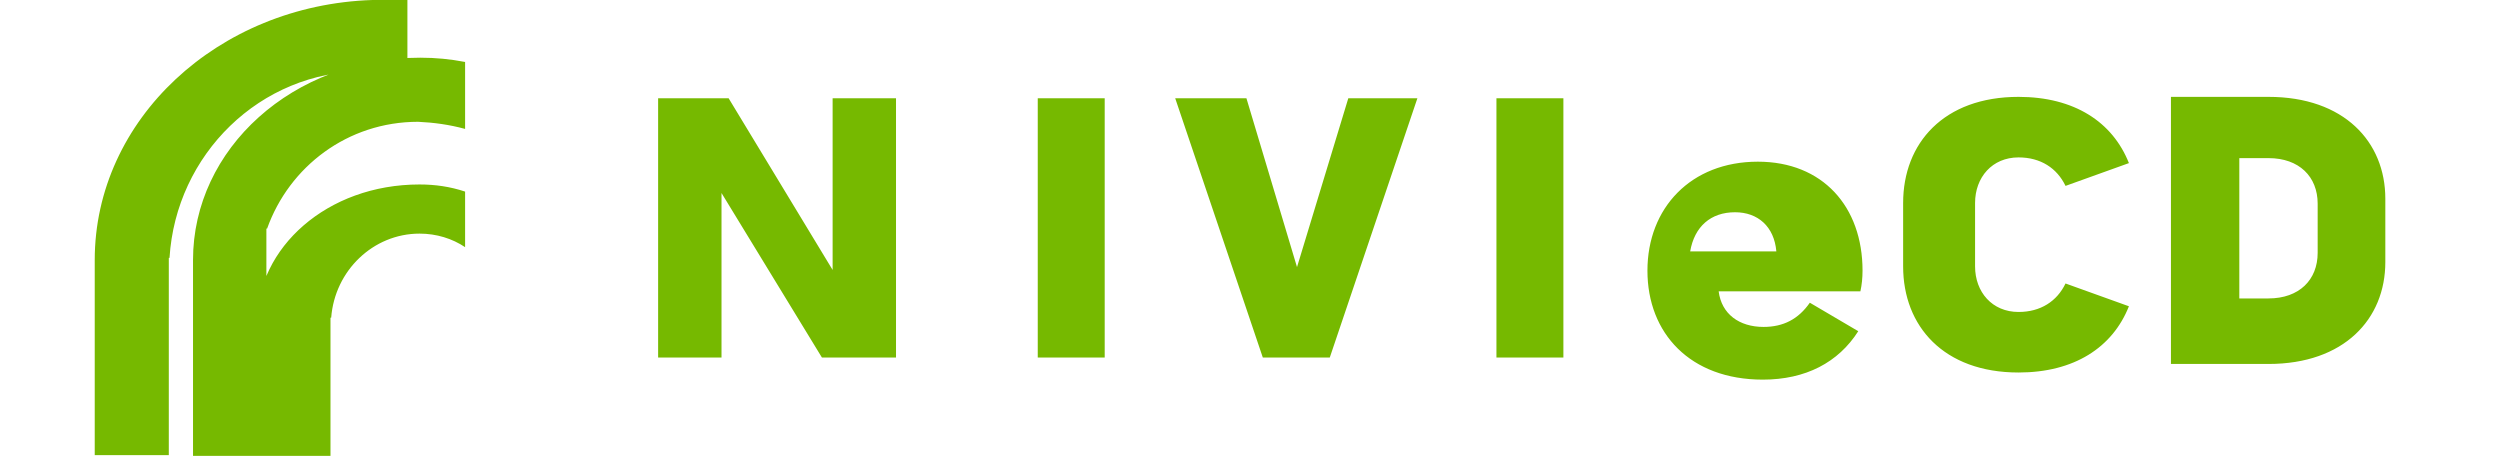
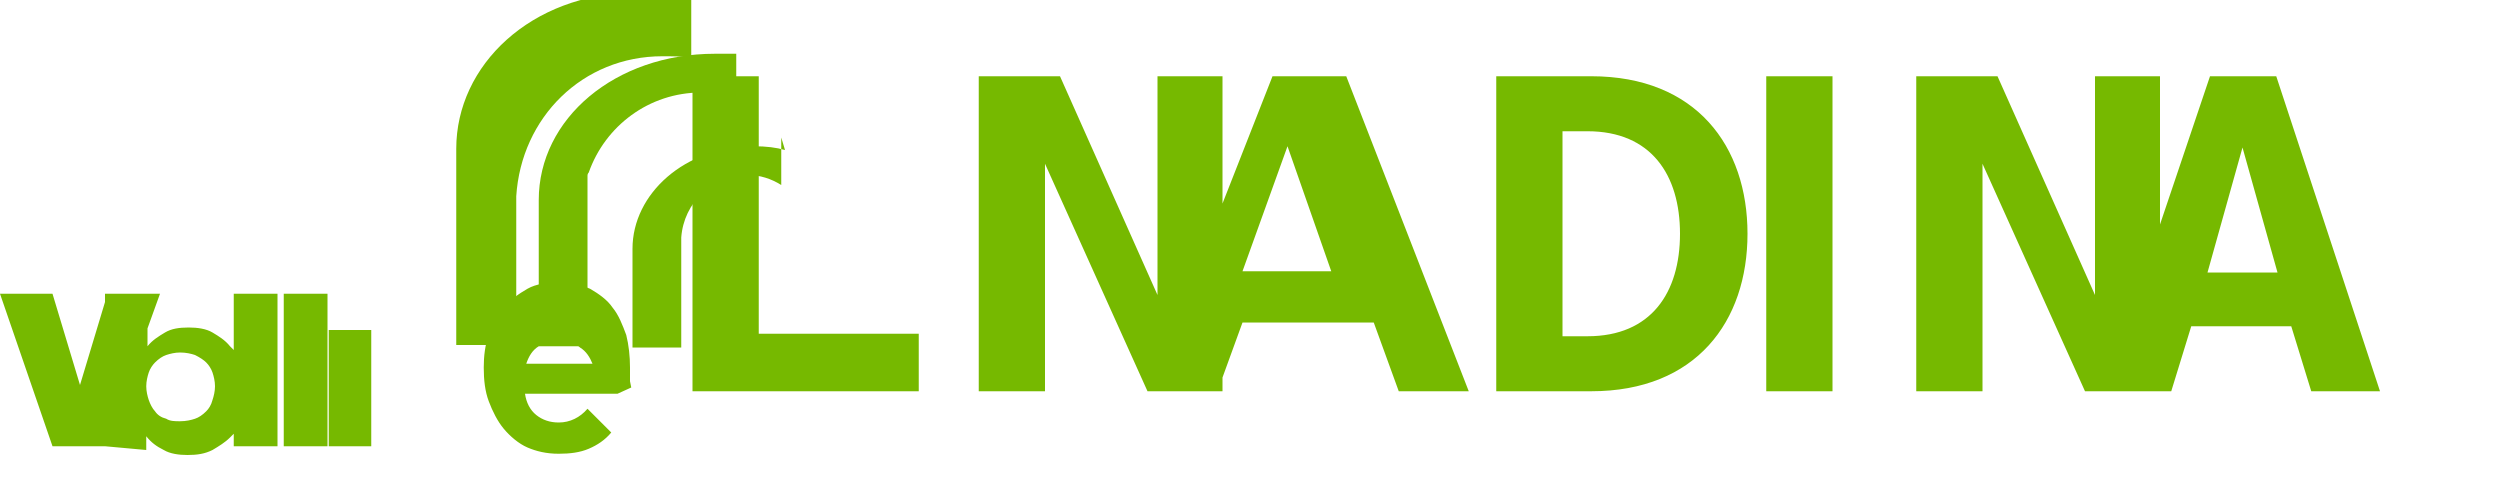
- <svg xmlns="http://www.w3.org/2000/svg" viewBox="0 0 351 64" fill="#76B900">
-   <path d="M145.7 13.8h9.4v36.4h-9.4V13.8zm-43.4 0l14.6 24.1V13.8h8.9v36.4h-10.4l-14.1-23.1v23.1h-8.9V13.8h9.9zm96.7 0l-12.3 36.4h-9.4l-12.3-36.4h10l7.1 23.7 7.2-23.7h9.7zm11.1 0h9.4v36.4h-9.4V13.8zm48.3 27.1h-17.1c.4 3.2 2.9 5 6.3 5 2.8 0 4.9-1.1 6.5-3.4l6.8 4c-2.8 4.4-7.4 6.8-13.4 6.8-10.2 0-16.2-6.5-16.2-15.3 0-8.8 6.1-15.3 15.5-15.3 9.1 0 14.7 6.3 14.7 15.3 0 1-.1 2-.3 2.9h-.8zm-9-5.6c-.3-3.5-2.6-5.5-5.8-5.5-3.4 0-5.7 2-6.3 5.5h12.1zm49.5-12.4l-8.9 3.2c-1.2-2.5-3.5-4-6.6-4-3.7 0-6.1 2.8-6.1 6.4v8.9c0 3.6 2.4 6.4 6.1 6.4 3.1 0 5.4-1.5 6.6-4l8.9 3.2c-2.3 5.8-7.7 9.3-15.5 9.3-10.5 0-16.2-6.5-16.2-14.9v-8.9c0-8.4 5.7-14.9 16.2-14.9 7.8 0 13.2 3.5 15.5 9.3zm19.6-9.3c10.6 0 16.4 6.3 16.4 14.3v8.9c0 8-5.8 14.3-16.4 14.3h-13.7V13.6h13.7zm0 28.3c4.3 0 6.9-2.6 6.9-6.4v-6.9c0-3.8-2.6-6.4-6.9-6.4h-4.1v19.7h4.1zM57.2 0v10.4c-1.9-.2-3.9-.4-6-.4-14.7 0-26.5 11.7-27.4 26.2h-.1v27.7H13.3V36.5C13.3 16.8 30.6.7 52.3 0h4.9zm8.1 10v8.1c-2.2-.6-4.4-.9-6.6-1-9.9 0-18.1 6.3-21.2 15h-.1V64H27.1V36.5C27.1 20.9 41.1 8.1 59 8.1c2.2 0 4.2.2 6.3.6v1.3zm0 15.9v8.8c-1.8-1.2-4-1.9-6.4-1.9-6.5 0-11.9 5.2-12.4 11.8h-.1V64H36.1V45.2c0-10.4 9.8-19.3 22.8-19.3 2.2 0 4.3.3 6.4 1v-.1z" />
+ <svg xmlns="http://www.w3.org/2000/svg" viewBox="0 0 200 40" fill="#76B900">
+   <path d="M55.4 6.1h5.3v20.6h12.8v4.6H55.4V6.1zM141.3 6.1h5.3v25.2h-5.3V6.1zM107.7 6.1l9.8 25.2h-5.6l-2-5.5H99.4l-2 5.5h-5.5l9.9-25.2h5.9zm-1.2 15.6l-3.5-10-3.6 10h7.1zM78.3 6.1h6.5l7.8 17.5V6.1h5.2v25.2h-6l-8.2-18.2v18.2h-5.3V6.1zM153.3 6.1h6.5l7.8 17.5V6.1h5.2v25.2h-6l-8.2-18.2v18.2h-5.3V6.1zM119.7 6.1h7.6c8.4 0 12.5 5.6 12.5 12.6 0 7-4.1 12.6-12.5 12.6h-7.6V6.1zm5.3 20.8h2c5.1 0 7.4-3.5 7.4-8.2s-2.3-8.2-7.4-8.2h-2v16.4zM176.8 6.1h5.3l8.3 25.2h-5.5l-1.6-5.2h-8l-1.6 5.2h-5.4l8.5-25.2zm2.6 5.7l-2.8 10h5.6l-2.8-10zM44.8 27.2c-.7 0-1.2.2-1.7.5-.5.3-.8.8-1 1.4h5.3c-.2-.5-.5-1-1-1.3-.4-.4-1-.6-1.6-.6zm4.6 4.3h-7.4c.1.7.4 1.3.9 1.7.5.4 1.1.6 1.8.6.9 0 1.7-.4 2.3-1.1l1.9 1.9c-.5.6-1.1 1-1.8 1.3-.7.3-1.5.4-2.4.4-1 0-1.8-.2-2.5-.5s-1.4-.9-1.9-1.5c-.5-.6-.9-1.4-1.2-2.2-.3-.8-.4-1.7-.4-2.7 0-.9.1-1.8.4-2.6.3-.8.7-1.5 1.2-2.2.5-.6 1.2-1.1 1.9-1.5.7-.4 1.6-.5 2.5-.5 1 0 1.8.2 2.5.5.7.4 1.4.9 1.8 1.5.5.6.8 1.4 1.1 2.2.2.8.3 1.7.3 2.6v1.1l.1.5zM22.7 23.5h3.5v12.2h-3.5V23.5zM8.4 35.7V23.5h3.4v4.2c.4-.5.9-.8 1.4-1.1.5-.3 1.1-.4 1.9-.4.7 0 1.4.1 1.9.4.5.3 1 .6 1.4 1.1l.3.3v-.1-4.4h3.5v12.2h-3.5v-1c-.1.1-.2.2-.3.3-.4.4-.9.7-1.4 1-.6.3-1.2.4-2 .4-.7 0-1.4-.1-1.9-.4-.6-.3-1-.6-1.4-1.1v1.1l-3.3-.3zm7.2-2.2c.3-.1.6-.3.9-.6.2-.2.4-.5.5-.9.1-.3.2-.7.2-1.1 0-.4-.1-.8-.2-1.1-.1-.3-.3-.6-.5-.8-.2-.2-.5-.4-.9-.6-.3-.1-.7-.2-1.2-.2-.4 0-.8.1-1.1.2-.3.1-.6.3-.9.6-.2.2-.4.5-.5.8-.1.3-.2.7-.2 1.1 0 .4.1.8.2 1.1.1.3.3.7.5.9.2.3.5.5.9.6.3.2.7.2 1.1.2.5 0 .9-.1 1.2-.2zM26.3 26.4h3.4v9.3h-3.4v-9.3zM0 23.5h4.2l2.2 7.3 2.2-7.3h4.2L8.4 35.7H4.2L0 23.5z" />
+   <path d="M55.3 0v4.6c-.8-.1-1.6-.1-2.3-.1-6.4 0-11.3 4.9-11.7 11.2v.1 11.8h-4.8v-5.7-10c0-6.7 6-12.4 14.3-12.5h.1 4.4v.6z" />
+   <path d="M58.9 4.3v3.5c-1-.3-1.9-.4-2.8-.4-4.2 0-7.7 2.7-9 6.4-.1.1-.1.2-.1.3v13.6h-3.9V16c0-6.5 6.1-11.7 14.1-11.7h1.7z" />
+   <path d="M62.5 11v3.8c-.8-.5-1.7-.8-2.7-.8-2.8 0-5.1 2.2-5.3 5v.2 8.6h-3.9v-8 .1c0-4.4 4.2-8.2 9.7-8.2 1 0 1.8.1 2.5.3l-.3-1z" />
</svg>
